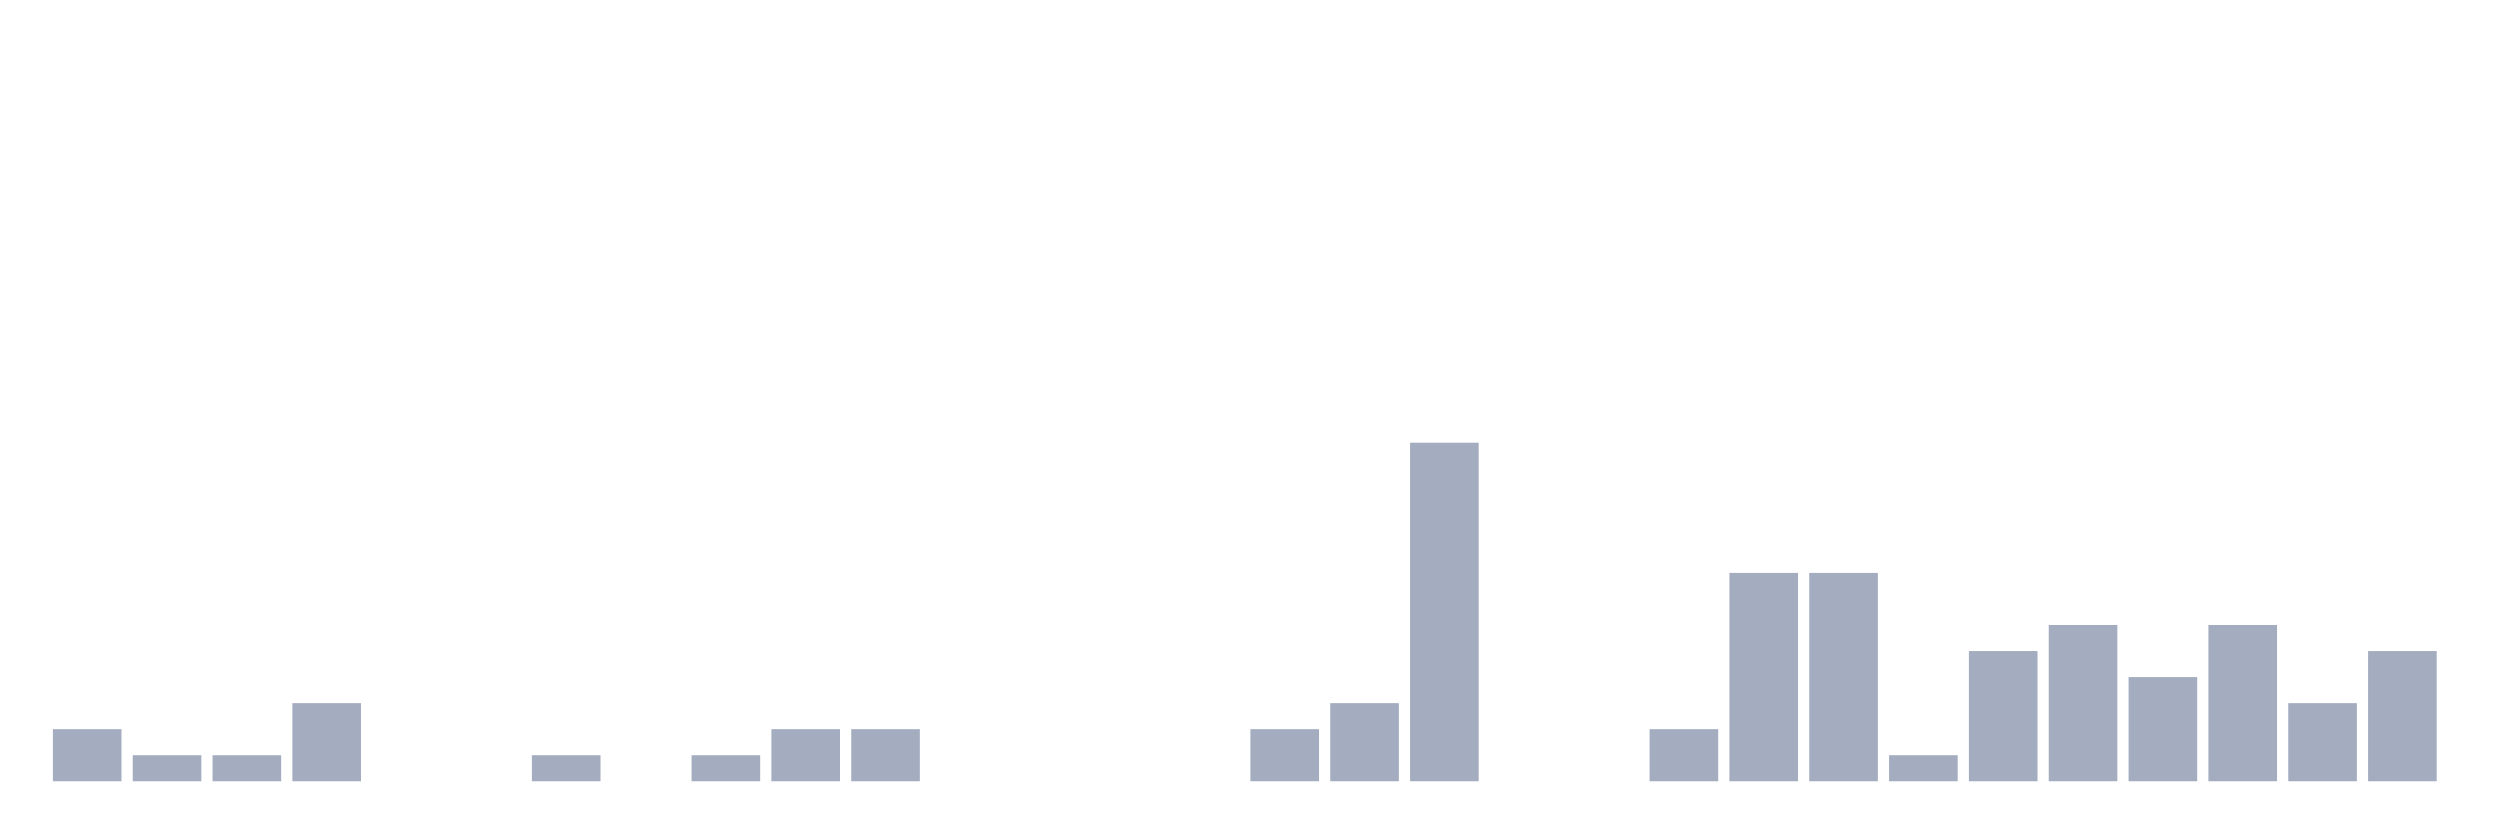
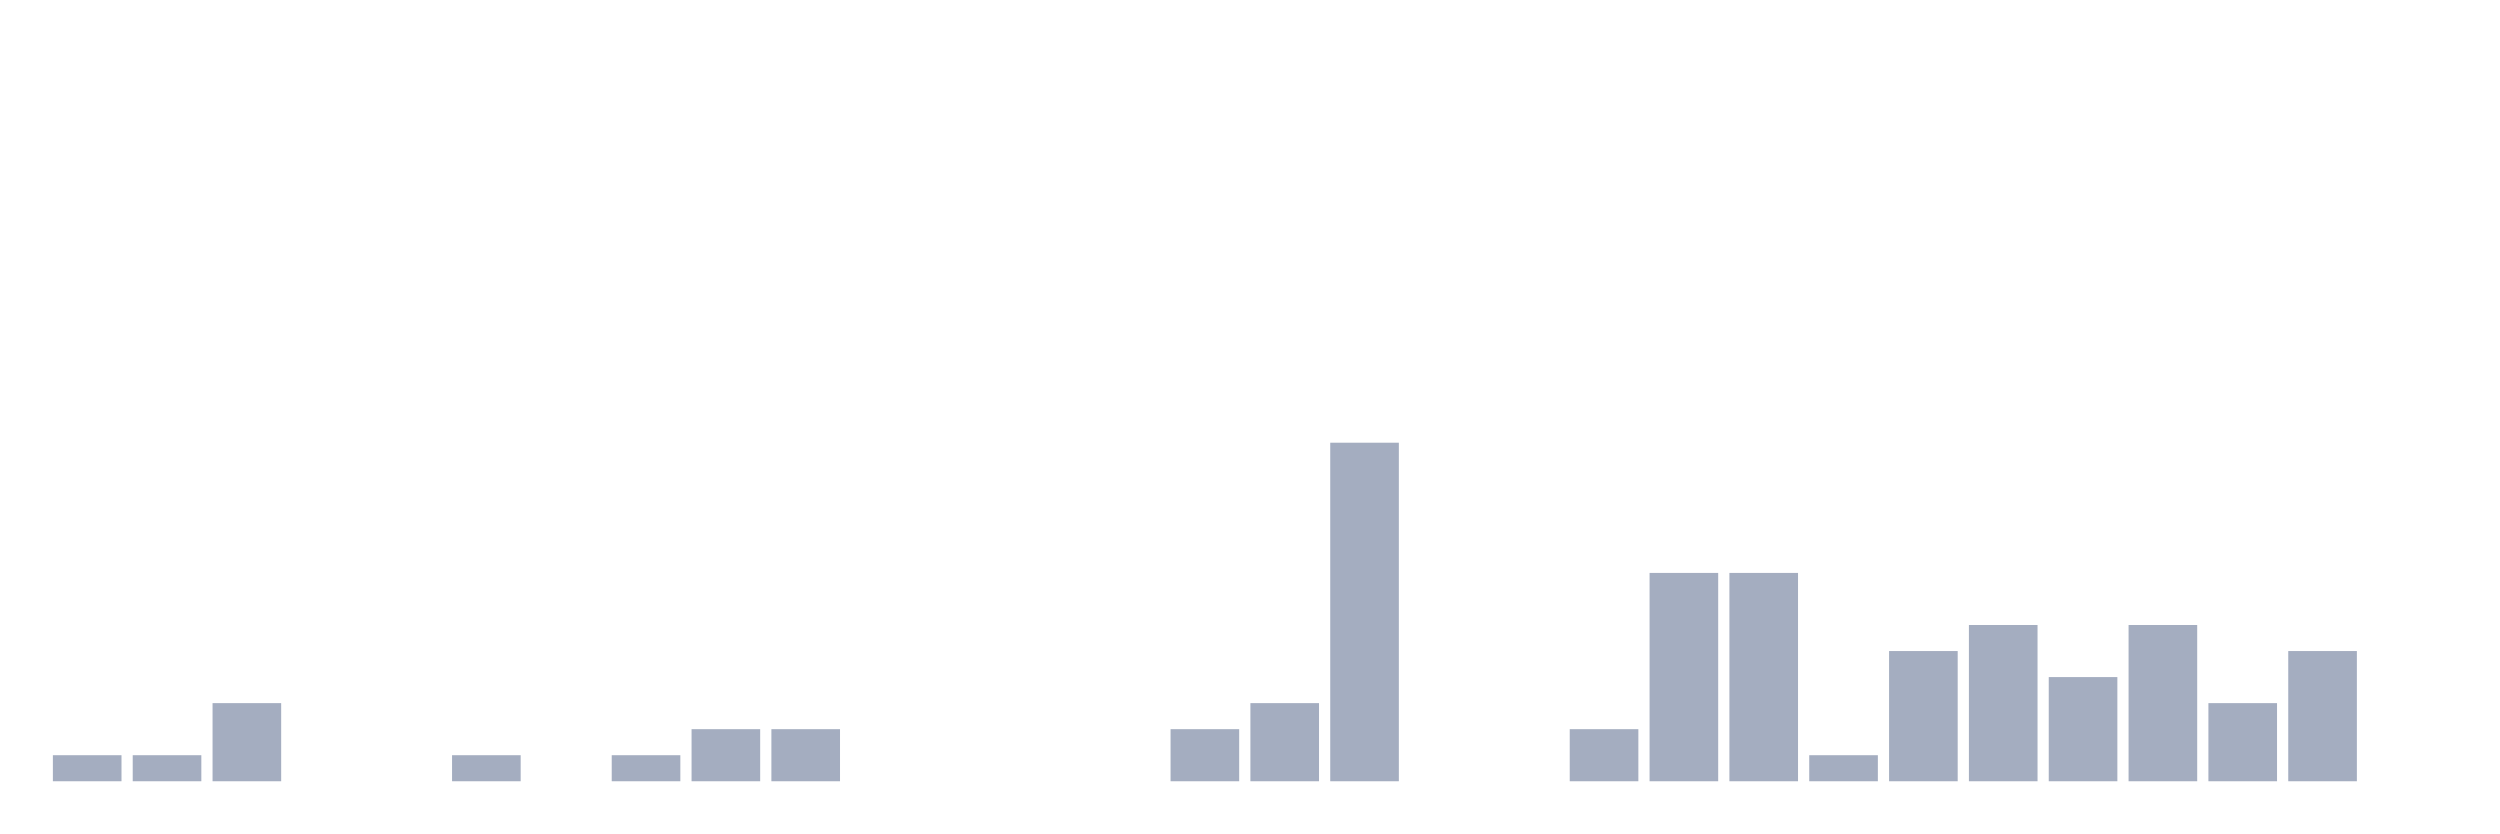
<svg xmlns="http://www.w3.org/2000/svg" viewBox="0 0 480 160">
  <g transform="translate(10,10)">
-     <rect class="bar" x="0.153" width="13.175" y="130" height="10" fill="rgb(164,173,192)" />
+     <rect class="bar" x="0.153" width="13.175" y="135" height="5" fill="rgb(164,173,192)" />
    <rect class="bar" x="15.482" width="13.175" y="135" height="5" fill="rgb(164,173,192)" />
-     <rect class="bar" x="30.81" width="13.175" y="135" height="5" fill="rgb(164,173,192)" />
-     <rect class="bar" x="46.138" width="13.175" y="125" height="15" fill="rgb(164,173,192)" />
+     <rect class="bar" x="30.81" width="13.175" y="125" height="15" fill="rgb(164,173,192)" />
+     <rect class="bar" x="46.138" width="13.175" y="140" height="0" fill="rgb(164,173,192)" />
    <rect class="bar" x="61.466" width="13.175" y="140" height="0" fill="rgb(164,173,192)" />
-     <rect class="bar" x="76.794" width="13.175" y="140" height="0" fill="rgb(164,173,192)" />
-     <rect class="bar" x="92.123" width="13.175" y="135" height="5" fill="rgb(164,173,192)" />
-     <rect class="bar" x="107.451" width="13.175" y="140" height="0" fill="rgb(164,173,192)" />
-     <rect class="bar" x="122.779" width="13.175" y="135" height="5" fill="rgb(164,173,192)" />
+     <rect class="bar" x="76.794" width="13.175" y="135" height="5" fill="rgb(164,173,192)" />
+     <rect class="bar" x="92.123" width="13.175" y="140" height="0" fill="rgb(164,173,192)" />
+     <rect class="bar" x="107.451" width="13.175" y="135" height="5" fill="rgb(164,173,192)" />
+     <rect class="bar" x="122.779" width="13.175" y="130" height="10" fill="rgb(164,173,192)" />
    <rect class="bar" x="138.107" width="13.175" y="130" height="10" fill="rgb(164,173,192)" />
-     <rect class="bar" x="153.436" width="13.175" y="130" height="10" fill="rgb(164,173,192)" />
+     <rect class="bar" x="153.436" width="13.175" y="140" height="0" fill="rgb(164,173,192)" />
    <rect class="bar" x="168.764" width="13.175" y="140" height="0" fill="rgb(164,173,192)" />
    <rect class="bar" x="184.092" width="13.175" y="140" height="0" fill="rgb(164,173,192)" />
    <rect class="bar" x="199.42" width="13.175" y="140" height="0" fill="rgb(164,173,192)" />
-     <rect class="bar" x="214.748" width="13.175" y="140" height="0" fill="rgb(164,173,192)" />
-     <rect class="bar" x="230.077" width="13.175" y="130" height="10" fill="rgb(164,173,192)" />
-     <rect class="bar" x="245.405" width="13.175" y="125" height="15" fill="rgb(164,173,192)" />
-     <rect class="bar" x="260.733" width="13.175" y="75" height="65" fill="rgb(164,173,192)" />
+     <rect class="bar" x="214.748" width="13.175" y="130" height="10" fill="rgb(164,173,192)" />
+     <rect class="bar" x="230.077" width="13.175" y="125" height="15" fill="rgb(164,173,192)" />
+     <rect class="bar" x="245.405" width="13.175" y="75" height="65" fill="rgb(164,173,192)" />
+     <rect class="bar" x="260.733" width="13.175" y="140" height="0" fill="rgb(164,173,192)" />
    <rect class="bar" x="276.061" width="13.175" y="140" height="0" fill="rgb(164,173,192)" />
-     <rect class="bar" x="291.39" width="13.175" y="140" height="0" fill="rgb(164,173,192)" />
-     <rect class="bar" x="306.718" width="13.175" y="130" height="10" fill="rgb(164,173,192)" />
+     <rect class="bar" x="291.39" width="13.175" y="130" height="10" fill="rgb(164,173,192)" />
+     <rect class="bar" x="306.718" width="13.175" y="100" height="40" fill="rgb(164,173,192)" />
    <rect class="bar" x="322.046" width="13.175" y="100" height="40" fill="rgb(164,173,192)" />
-     <rect class="bar" x="337.374" width="13.175" y="100" height="40" fill="rgb(164,173,192)" />
-     <rect class="bar" x="352.702" width="13.175" y="135" height="5" fill="rgb(164,173,192)" />
-     <rect class="bar" x="368.031" width="13.175" y="115" height="25" fill="rgb(164,173,192)" />
-     <rect class="bar" x="383.359" width="13.175" y="110" height="30" fill="rgb(164,173,192)" />
-     <rect class="bar" x="398.687" width="13.175" y="120" height="20" fill="rgb(164,173,192)" />
-     <rect class="bar" x="414.015" width="13.175" y="110" height="30" fill="rgb(164,173,192)" />
-     <rect class="bar" x="429.344" width="13.175" y="125" height="15" fill="rgb(164,173,192)" />
-     <rect class="bar" x="444.672" width="13.175" y="115" height="25" fill="rgb(164,173,192)" />
+     <rect class="bar" x="337.374" width="13.175" y="135" height="5" fill="rgb(164,173,192)" />
+     <rect class="bar" x="352.702" width="13.175" y="115" height="25" fill="rgb(164,173,192)" />
+     <rect class="bar" x="368.031" width="13.175" y="110" height="30" fill="rgb(164,173,192)" />
+     <rect class="bar" x="383.359" width="13.175" y="120" height="20" fill="rgb(164,173,192)" />
+     <rect class="bar" x="398.687" width="13.175" y="110" height="30" fill="rgb(164,173,192)" />
+     <rect class="bar" x="414.015" width="13.175" y="125" height="15" fill="rgb(164,173,192)" />
+     <rect class="bar" x="429.344" width="13.175" y="115" height="25" fill="rgb(164,173,192)" />
+     <rect class="bar" x="444.672" width="13.175" y="140" height="0" fill="rgb(164,173,192)" />
  </g>
</svg>
